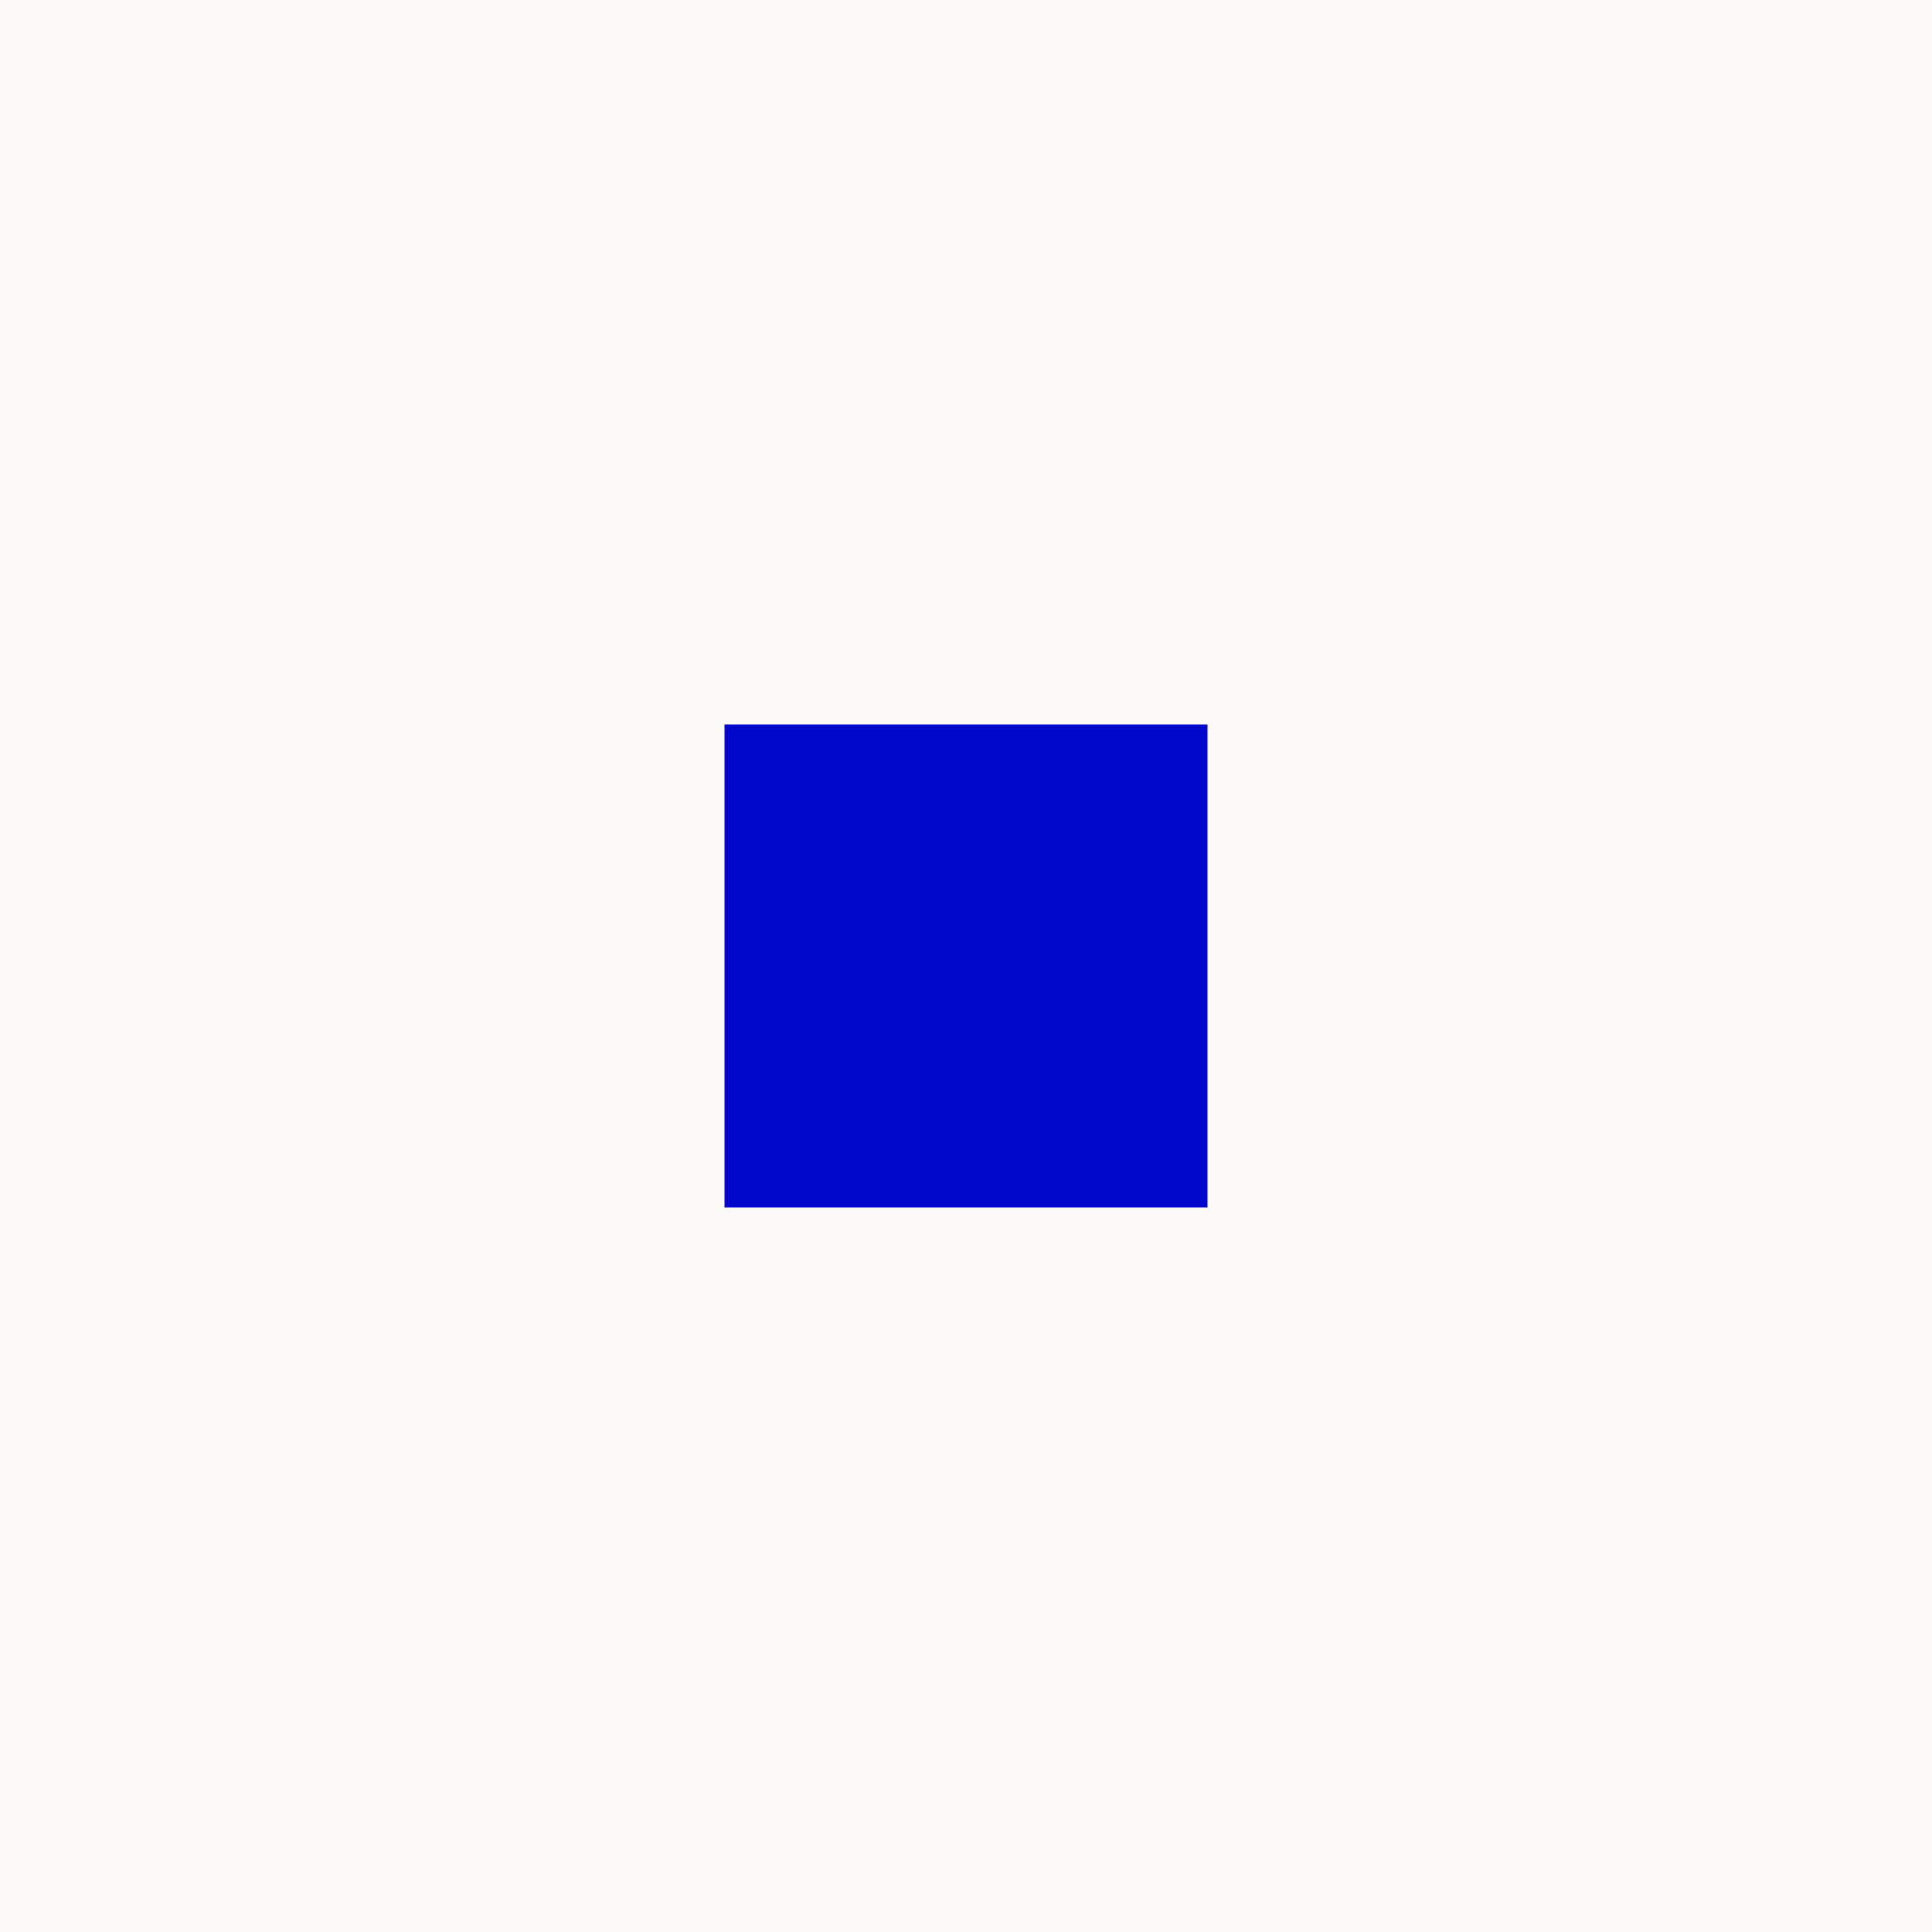
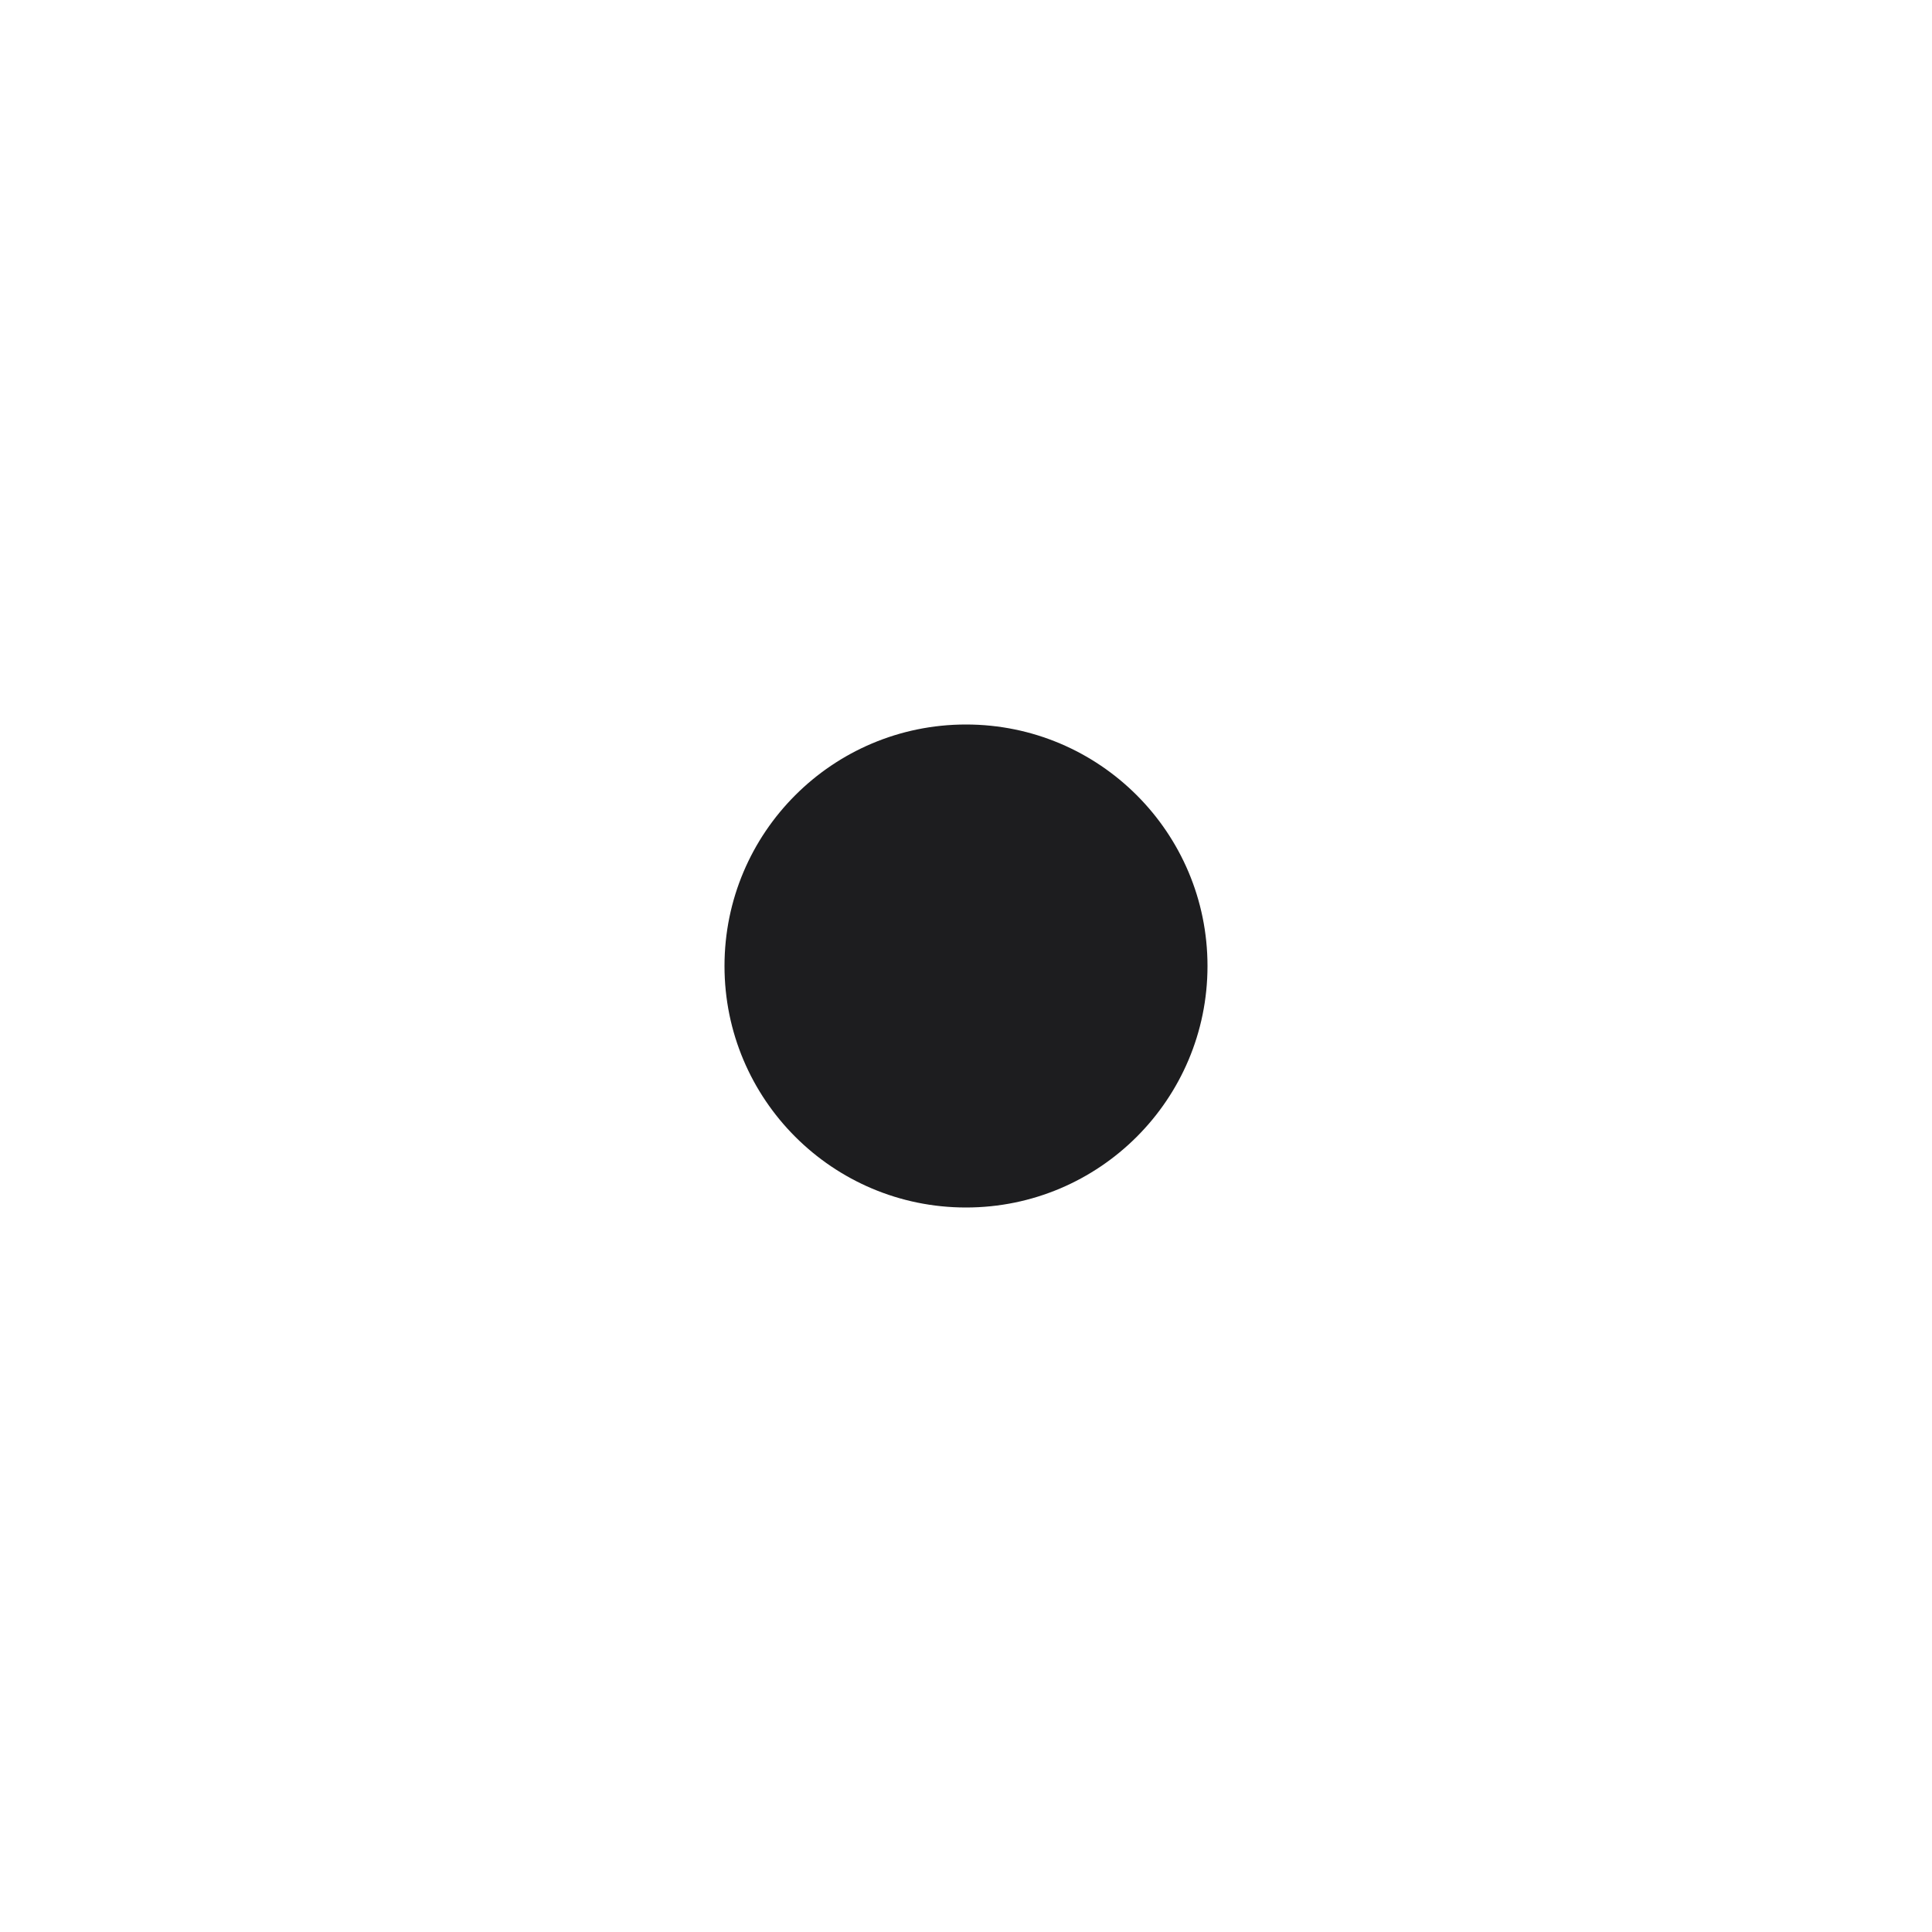
<svg xmlns="http://www.w3.org/2000/svg" viewBox="0 0 32 32">
-   <rect width="32" height="32" fill="#faf9f6" />
-   <rect x="12" y="12" width="8" height="8" fill="#0007cb" />
+   <rect width="32" height="32" fill="#ffffff" />
+   <circle cx="16" cy="16" r="4" fill="#1d1d1f" />
</svg>
